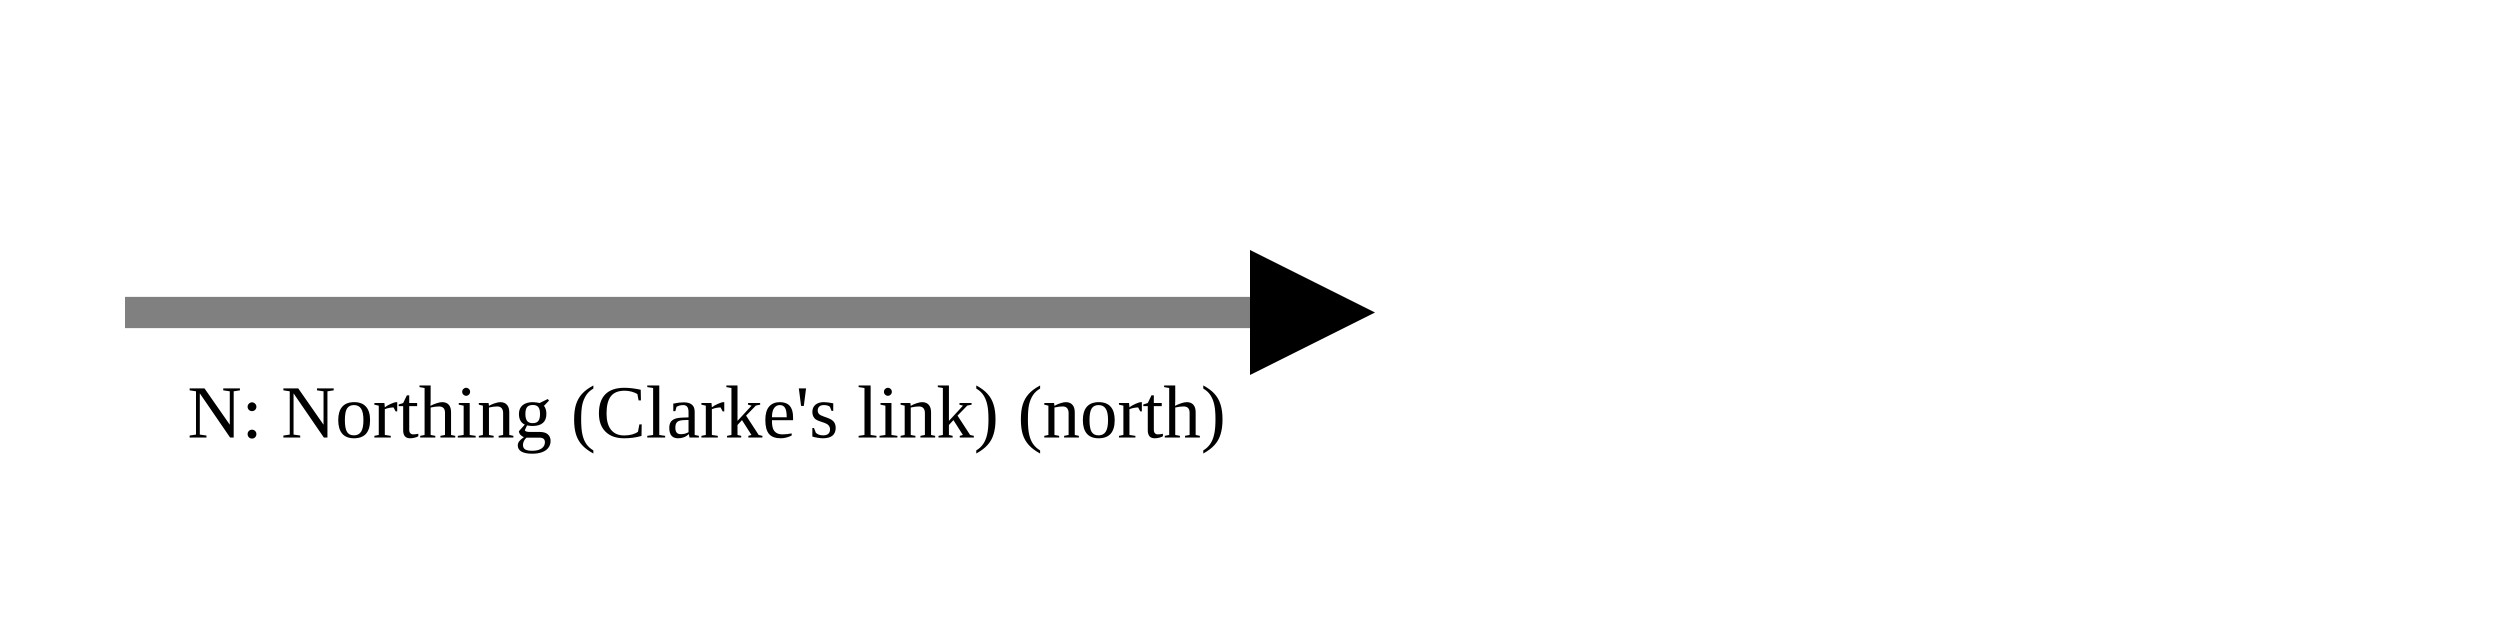
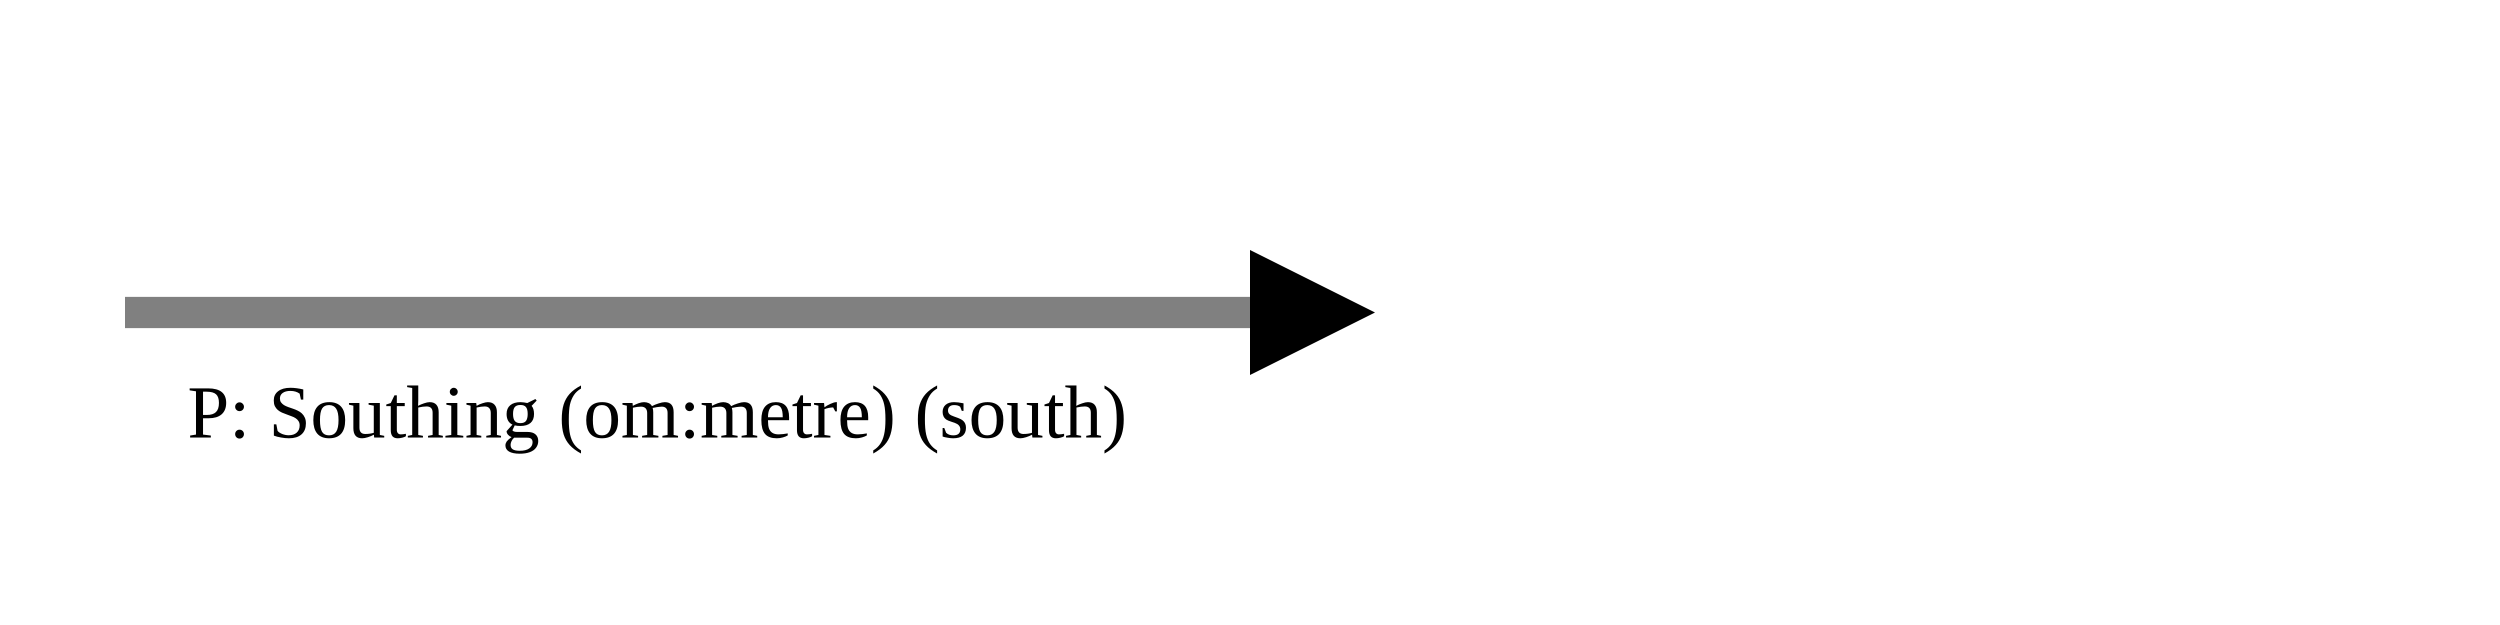
<svg xmlns="http://www.w3.org/2000/svg" version="1.1" width="400" height="100" viewbox="0 0 275 100">
  <defs>
    <marker id="arrowhead" markerWidth="10" markerHeight="7" refX="0" refY="2" orient="auto">
      <polygon points="0 0, 4 2, 0 4" />
    </marker>
  </defs>
  <line x1="20" y1="50" x2="200" y2="50" stroke="gray" stroke-width="5" marker-end="url(#arrowhead)" />
-   <text x="30" y="70" class="small">N: Northing (Clarke's link) (north)</text>
+   <text x="30" y="70" class="small">P: Southing (om:metre) (south)</text>
</svg>
